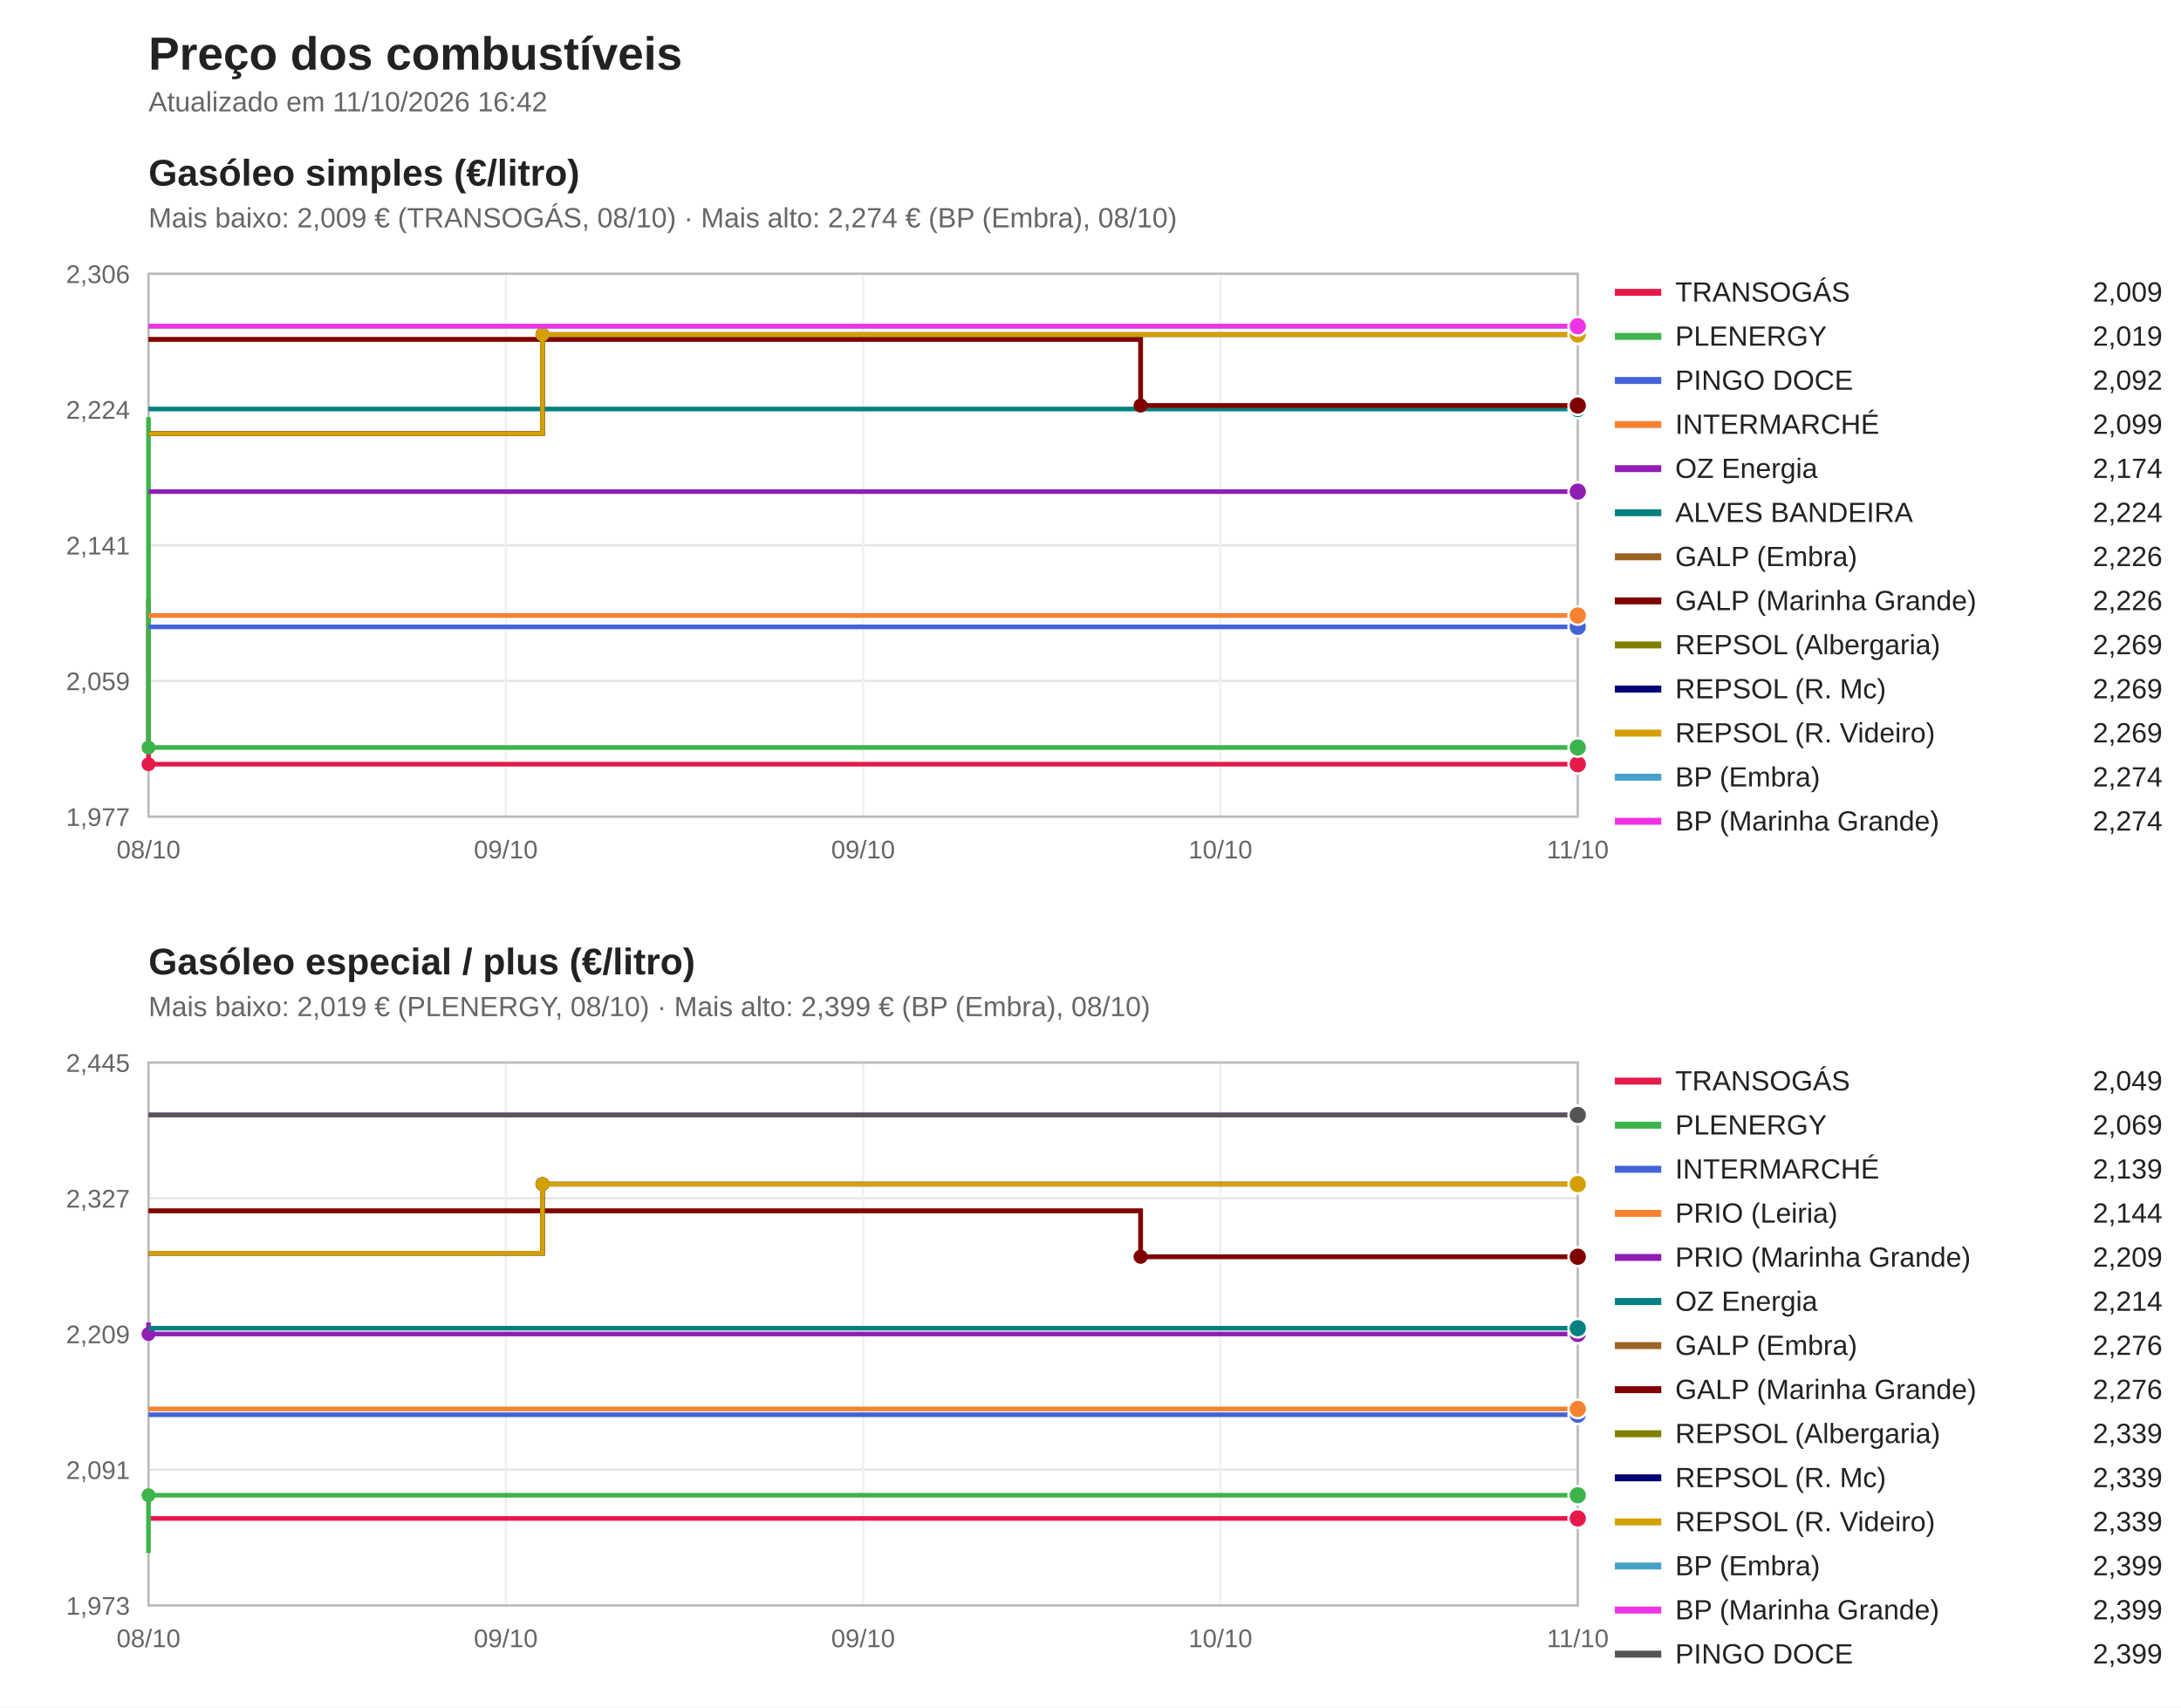
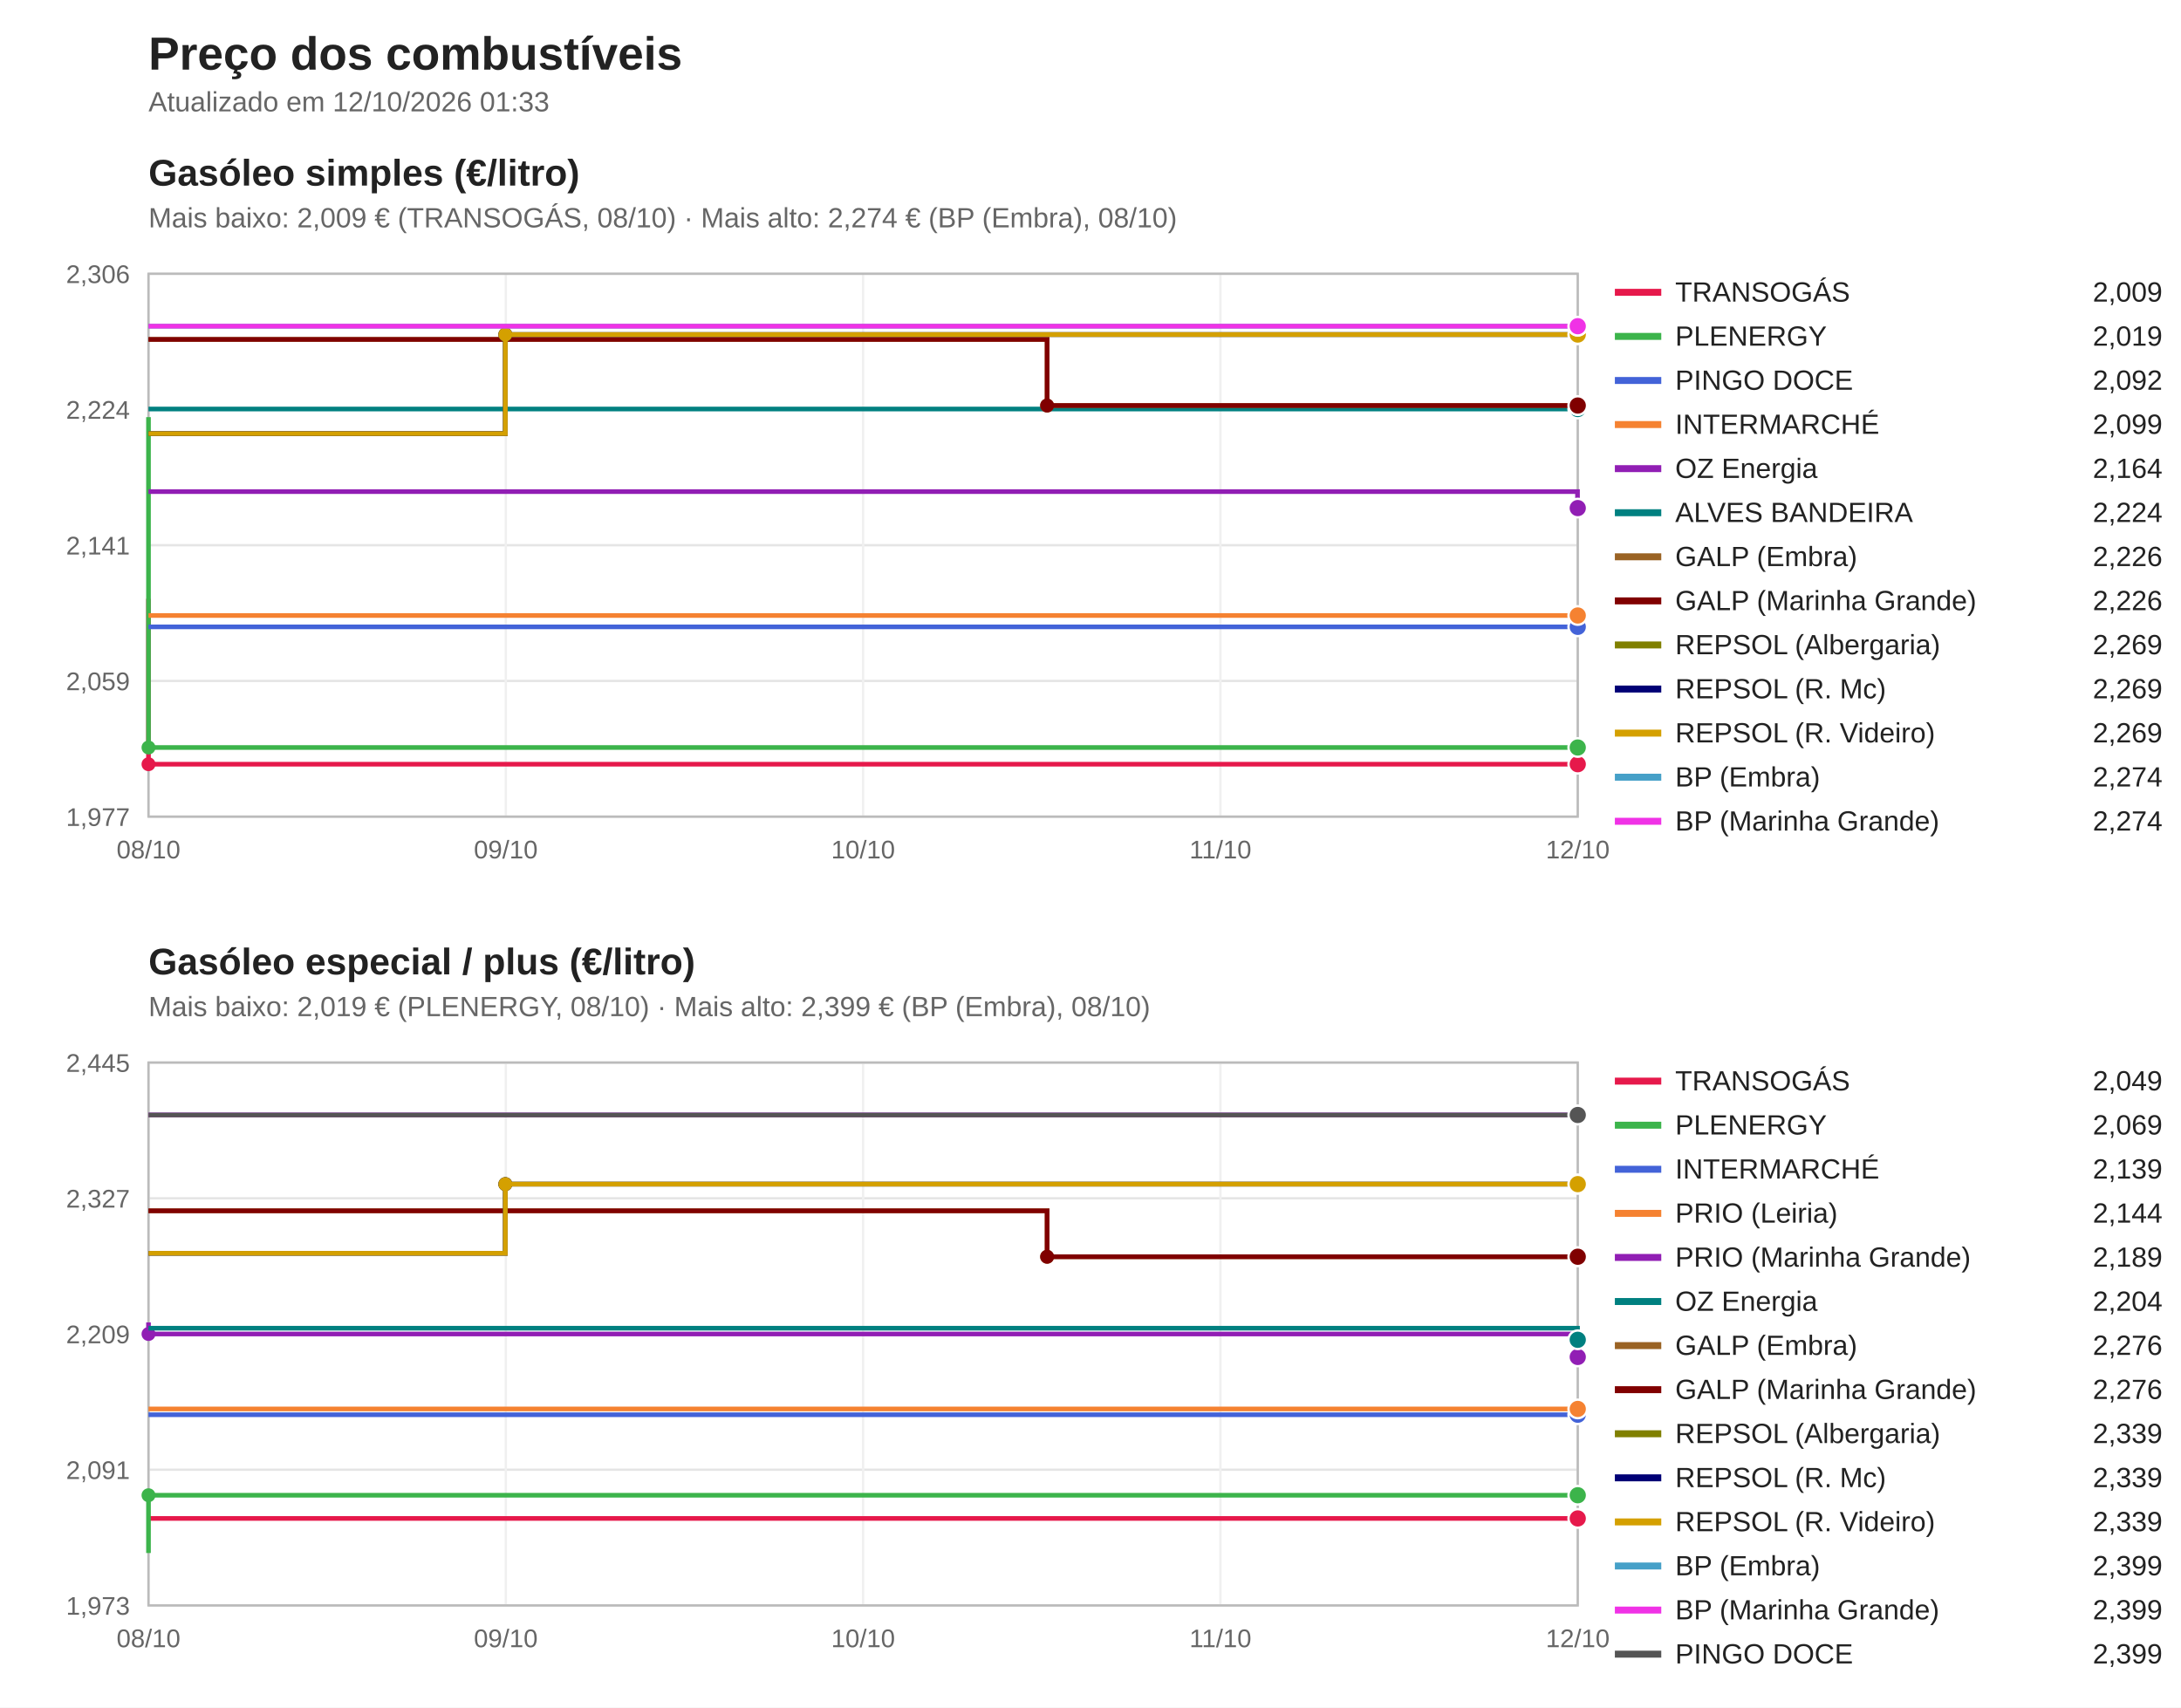
<svg xmlns="http://www.w3.org/2000/svg" viewBox="0 0 940 736" width="940" height="736" font-family="Segoe UI, Arial, sans-serif">
  <rect width="940" height="736" fill="#ffffff" />
  <text x="64" y="30" font-size="20" font-weight="bold" fill="#222">Preço dos combustíveis</text>
-   <text x="64" y="48" font-size="12" fill="#666">Atualizado em 11/10/2026 16:42</text>
+   <text x="64" y="48" font-size="12" fill="#666">Atualizado em 12/10/2026 01:33</text>
  <text x="64" y="80" font-size="16" font-weight="bold" fill="#222">Gasóleo simples (€/litro)</text>
  <text x="64" y="98" font-size="12" fill="#666">Mais baixo: 2,009 € (TRANSOGÁS, 08/10) · Mais alto: 2,274 € (BP (Embra), 08/10)</text>
  <line x1="64" y1="352.0" x2="680" y2="352.0" stroke="#e5e5e5" />
  <text x="56" y="356.0" font-size="11" fill="#666" text-anchor="end">1,977</text>
  <line x1="64" y1="293.5" x2="680" y2="293.5" stroke="#e5e5e5" />
  <text x="56" y="297.5" font-size="11" fill="#666" text-anchor="end">2,059</text>
  <line x1="64" y1="235.0" x2="680" y2="235.0" stroke="#e5e5e5" />
  <text x="56" y="239.0" font-size="11" fill="#666" text-anchor="end">2,141</text>
  <line x1="64" y1="176.5" x2="680" y2="176.5" stroke="#e5e5e5" />
  <text x="56" y="180.5" font-size="11" fill="#666" text-anchor="end">2,224</text>
  <line x1="64" y1="118.0" x2="680" y2="118.0" stroke="#e5e5e5" />
  <text x="56" y="122.0" font-size="11" fill="#666" text-anchor="end">2,306</text>
  <line x1="64.0" y1="118" x2="64.0" y2="352" stroke="#f0f0f0" />
  <text x="64.0" y="370" font-size="11" fill="#666" text-anchor="middle">08/10</text>
  <line x1="218.0" y1="118" x2="218.0" y2="352" stroke="#f0f0f0" />
  <text x="218.0" y="370" font-size="11" fill="#666" text-anchor="middle">09/10</text>
  <line x1="372.0" y1="118" x2="372.0" y2="352" stroke="#f0f0f0" />
-   <text x="372.0" y="370" font-size="11" fill="#666" text-anchor="middle">09/10</text>
+   <text x="372.0" y="370" font-size="11" fill="#666" text-anchor="middle">10/10</text>
  <line x1="526.0" y1="118" x2="526.0" y2="352" stroke="#f0f0f0" />
-   <text x="526.0" y="370" font-size="11" fill="#666" text-anchor="middle">10/10</text>
+   <text x="526.0" y="370" font-size="11" fill="#666" text-anchor="middle">11/10</text>
  <line x1="680.0" y1="118" x2="680.0" y2="352" stroke="#f0f0f0" />
-   <text x="680.0" y="370" font-size="11" fill="#666" text-anchor="middle">11/10</text>
+   <text x="680.0" y="370" font-size="11" fill="#666" text-anchor="middle">12/10</text>
  <rect x="64" y="118" width="616" height="234" fill="none" stroke="#bbb" />
  <path d="M64.0,258.1 H64.0 V329.4 H680.0 V329.4" fill="none" stroke="#e6194b" stroke-width="2" />
  <circle cx="64.0" cy="329.4" r="3" fill="#e6194b" />
  <circle cx="680.0" cy="329.4" r="4" fill="#e6194b" stroke="#fff" />
  <line x1="696" y1="126" x2="716" y2="126" stroke="#e6194b" stroke-width="3" />
  <text x="722" y="130" font-size="12" fill="#222">TRANSOGÁS</text>
  <text x="932" y="130" font-size="12" fill="#222" text-anchor="end">2,009</text>
  <path d="M64.0,179.8 H64.0 V322.2 H680.0 V322.2" fill="none" stroke="#3cb44b" stroke-width="2" />
  <circle cx="64.0" cy="322.2" r="3" fill="#3cb44b" />
  <circle cx="680.0" cy="322.2" r="4" fill="#3cb44b" stroke="#fff" />
  <line x1="696" y1="145" x2="716" y2="145" stroke="#3cb44b" stroke-width="3" />
  <text x="722" y="149" font-size="12" fill="#222">PLENERGY</text>
  <text x="932" y="149" font-size="12" fill="#222" text-anchor="end">2,019</text>
  <path d="M64.0,270.2 H680.0 V270.2" fill="none" stroke="#4363d8" stroke-width="2" />
  <circle cx="680.0" cy="270.2" r="4" fill="#4363d8" stroke="#fff" />
  <line x1="696" y1="164" x2="716" y2="164" stroke="#4363d8" stroke-width="3" />
  <text x="722" y="168" font-size="12" fill="#222">PINGO DOCE</text>
  <text x="932" y="168" font-size="12" fill="#222" text-anchor="end">2,092</text>
  <path d="M64.0,265.3 H680.0 V265.3" fill="none" stroke="#f58231" stroke-width="2" />
  <circle cx="680.0" cy="265.3" r="4" fill="#f58231" stroke="#fff" />
  <line x1="696" y1="183" x2="716" y2="183" stroke="#f58231" stroke-width="3" />
  <text x="722" y="187" font-size="12" fill="#222">INTERMARCHÉ</text>
  <text x="932" y="187" font-size="12" fill="#222" text-anchor="end">2,099</text>
-   <path d="M64.0,211.9 H680.0 V211.9" fill="none" stroke="#911eb4" stroke-width="2" />
-   <circle cx="680.0" cy="211.9" r="4" fill="#911eb4" stroke="#fff" />
+   <path d="M64.0,211.9 H679.9 V219.0 H680.0 V219.0" fill="none" stroke="#911eb4" stroke-width="2" />
+   <circle cx="679.9" cy="219.0" r="3" fill="#911eb4" />
+   <circle cx="680.0" cy="219.0" r="4" fill="#911eb4" stroke="#fff" />
  <line x1="696" y1="202" x2="716" y2="202" stroke="#911eb4" stroke-width="3" />
  <text x="722" y="206" font-size="12" fill="#222">OZ Energia</text>
-   <text x="932" y="206" font-size="12" fill="#222" text-anchor="end">2,174</text>
+   <text x="932" y="206" font-size="12" fill="#222" text-anchor="end">2,164</text>
  <path d="M64.0,176.3 H680.0 V176.3" fill="none" stroke="#008080" stroke-width="2" />
  <circle cx="680.0" cy="176.3" r="4" fill="#008080" stroke="#fff" />
  <line x1="696" y1="221" x2="716" y2="221" stroke="#008080" stroke-width="3" />
  <text x="722" y="225" font-size="12" fill="#222">ALVES BANDEIRA</text>
  <text x="932" y="225" font-size="12" fill="#222" text-anchor="end">2,224</text>
-   <path d="M64.0,146.3 H491.6 V174.8 H680.0 V174.8" fill="none" stroke="#9a6324" stroke-width="2" />
-   <circle cx="491.6" cy="174.8" r="3" fill="#9a6324" />
+   <path d="M64.0,146.3 H451.3 V174.8 H680.0 V174.8" fill="none" stroke="#9a6324" stroke-width="2" />
+   <circle cx="451.3" cy="174.8" r="3" fill="#9a6324" />
  <circle cx="680.0" cy="174.8" r="4" fill="#9a6324" stroke="#fff" />
  <line x1="696" y1="240" x2="716" y2="240" stroke="#9a6324" stroke-width="3" />
  <text x="722" y="244" font-size="12" fill="#222">GALP (Embra)</text>
  <text x="932" y="244" font-size="12" fill="#222" text-anchor="end">2,226</text>
-   <path d="M64.0,146.3 H491.6 V174.8 H680.0 V174.8" fill="none" stroke="#800000" stroke-width="2" />
-   <circle cx="491.6" cy="174.8" r="3" fill="#800000" />
+   <path d="M64.0,146.3 H451.3 V174.8 H680.0 V174.8" fill="none" stroke="#800000" stroke-width="2" />
+   <circle cx="451.3" cy="174.8" r="3" fill="#800000" />
  <circle cx="680.0" cy="174.8" r="4" fill="#800000" stroke="#fff" />
  <line x1="696" y1="259" x2="716" y2="259" stroke="#800000" stroke-width="3" />
  <text x="722" y="263" font-size="12" fill="#222">GALP (Marinha Grande)</text>
  <text x="932" y="263" font-size="12" fill="#222" text-anchor="end">2,226</text>
-   <path d="M64.0,186.9 H233.8 V144.2 H680.0 V144.2" fill="none" stroke="#808000" stroke-width="2" />
-   <circle cx="233.8" cy="144.2" r="3" fill="#808000" />
+   <path d="M64.0,186.9 H217.8 V144.2 H680.0 V144.2" fill="none" stroke="#808000" stroke-width="2" />
+   <circle cx="217.8" cy="144.2" r="3" fill="#808000" />
  <circle cx="680.0" cy="144.2" r="4" fill="#808000" stroke="#fff" />
  <line x1="696" y1="278" x2="716" y2="278" stroke="#808000" stroke-width="3" />
  <text x="722" y="282" font-size="12" fill="#222">REPSOL (Albergaria)</text>
  <text x="932" y="282" font-size="12" fill="#222" text-anchor="end">2,269</text>
-   <path d="M64.0,186.9 H233.8 V144.2 H680.0 V144.2" fill="none" stroke="#000075" stroke-width="2" />
-   <circle cx="233.8" cy="144.2" r="3" fill="#000075" />
+   <path d="M64.0,186.9 H217.8 V144.2 H680.0 V144.2" fill="none" stroke="#000075" stroke-width="2" />
+   <circle cx="217.8" cy="144.2" r="3" fill="#000075" />
  <circle cx="680.0" cy="144.2" r="4" fill="#000075" stroke="#fff" />
  <line x1="696" y1="297" x2="716" y2="297" stroke="#000075" stroke-width="3" />
  <text x="722" y="301" font-size="12" fill="#222">REPSOL (R. Mc)</text>
  <text x="932" y="301" font-size="12" fill="#222" text-anchor="end">2,269</text>
-   <path d="M64.0,186.9 H233.8 V144.2 H680.0 V144.2" fill="none" stroke="#d4a000" stroke-width="2" />
-   <circle cx="233.8" cy="144.2" r="3" fill="#d4a000" />
+   <path d="M64.0,186.9 H217.8 V144.2 H680.0 V144.2" fill="none" stroke="#d4a000" stroke-width="2" />
+   <circle cx="217.8" cy="144.2" r="3" fill="#d4a000" />
  <circle cx="680.0" cy="144.2" r="4" fill="#d4a000" stroke="#fff" />
  <line x1="696" y1="316" x2="716" y2="316" stroke="#d4a000" stroke-width="3" />
  <text x="722" y="320" font-size="12" fill="#222">REPSOL (R. Videiro)</text>
  <text x="932" y="320" font-size="12" fill="#222" text-anchor="end">2,269</text>
  <path d="M64.0,140.6 H680.0 V140.6" fill="none" stroke="#46a0c8" stroke-width="2" />
  <circle cx="680.0" cy="140.6" r="4" fill="#46a0c8" stroke="#fff" />
  <line x1="696" y1="335" x2="716" y2="335" stroke="#46a0c8" stroke-width="3" />
  <text x="722" y="339" font-size="12" fill="#222">BP (Embra)</text>
  <text x="932" y="339" font-size="12" fill="#222" text-anchor="end">2,274</text>
  <path d="M64.0,140.6 H680.0 V140.6" fill="none" stroke="#f032e6" stroke-width="2" />
  <circle cx="680.0" cy="140.6" r="4" fill="#f032e6" stroke="#fff" />
  <line x1="696" y1="354" x2="716" y2="354" stroke="#f032e6" stroke-width="3" />
  <text x="722" y="358" font-size="12" fill="#222">BP (Marinha Grande)</text>
  <text x="932" y="358" font-size="12" fill="#222" text-anchor="end">2,274</text>
  <text x="64" y="420" font-size="16" font-weight="bold" fill="#222">Gasóleo especial / plus (€/litro)</text>
  <text x="64" y="438" font-size="12" fill="#666">Mais baixo: 2,019 € (PLENERGY, 08/10) · Mais alto: 2,399 € (BP (Embra), 08/10)</text>
  <line x1="64" y1="692.0" x2="680" y2="692.0" stroke="#e5e5e5" />
  <text x="56" y="696.0" font-size="11" fill="#666" text-anchor="end">1,973</text>
  <line x1="64" y1="633.5" x2="680" y2="633.5" stroke="#e5e5e5" />
  <text x="56" y="637.5" font-size="11" fill="#666" text-anchor="end">2,091</text>
  <line x1="64" y1="575.0" x2="680" y2="575.0" stroke="#e5e5e5" />
  <text x="56" y="579.0" font-size="11" fill="#666" text-anchor="end">2,209</text>
  <line x1="64" y1="516.5" x2="680" y2="516.5" stroke="#e5e5e5" />
  <text x="56" y="520.5" font-size="11" fill="#666" text-anchor="end">2,327</text>
  <line x1="64" y1="458.0" x2="680" y2="458.0" stroke="#e5e5e5" />
  <text x="56" y="462.0" font-size="11" fill="#666" text-anchor="end">2,445</text>
  <line x1="64.0" y1="458" x2="64.0" y2="692" stroke="#f0f0f0" />
  <text x="64.0" y="710" font-size="11" fill="#666" text-anchor="middle">08/10</text>
  <line x1="218.0" y1="458" x2="218.0" y2="692" stroke="#f0f0f0" />
  <text x="218.0" y="710" font-size="11" fill="#666" text-anchor="middle">09/10</text>
  <line x1="372.0" y1="458" x2="372.0" y2="692" stroke="#f0f0f0" />
-   <text x="372.0" y="710" font-size="11" fill="#666" text-anchor="middle">09/10</text>
+   <text x="372.0" y="710" font-size="11" fill="#666" text-anchor="middle">10/10</text>
  <line x1="526.0" y1="458" x2="526.0" y2="692" stroke="#f0f0f0" />
-   <text x="526.0" y="710" font-size="11" fill="#666" text-anchor="middle">10/10</text>
+   <text x="526.0" y="710" font-size="11" fill="#666" text-anchor="middle">11/10</text>
  <line x1="680.0" y1="458" x2="680.0" y2="692" stroke="#f0f0f0" />
-   <text x="680.0" y="710" font-size="11" fill="#666" text-anchor="middle">11/10</text>
+   <text x="680.0" y="710" font-size="11" fill="#666" text-anchor="middle">12/10</text>
  <rect x="64" y="458" width="616" height="234" fill="none" stroke="#bbb" />
  <path d="M64.0,654.5 H680.0 V654.5" fill="none" stroke="#e6194b" stroke-width="2" />
  <circle cx="680.0" cy="654.5" r="4" fill="#e6194b" stroke="#fff" />
  <line x1="696" y1="466" x2="716" y2="466" stroke="#e6194b" stroke-width="3" />
  <text x="722" y="470" font-size="12" fill="#222">TRANSOGÁS</text>
  <text x="932" y="470" font-size="12" fill="#222" text-anchor="end">2,049</text>
  <path d="M64.0,669.4 H64.0 V644.5 H680.0 V644.5" fill="none" stroke="#3cb44b" stroke-width="2" />
  <circle cx="64.0" cy="644.5" r="3" fill="#3cb44b" />
  <circle cx="680.0" cy="644.5" r="4" fill="#3cb44b" stroke="#fff" />
  <line x1="696" y1="485" x2="716" y2="485" stroke="#3cb44b" stroke-width="3" />
  <text x="722" y="489" font-size="12" fill="#222">PLENERGY</text>
  <text x="932" y="489" font-size="12" fill="#222" text-anchor="end">2,069</text>
  <path d="M64.0,609.8 H680.0 V609.8" fill="none" stroke="#4363d8" stroke-width="2" />
  <circle cx="680.0" cy="609.8" r="4" fill="#4363d8" stroke="#fff" />
  <line x1="696" y1="504" x2="716" y2="504" stroke="#4363d8" stroke-width="3" />
  <text x="722" y="508" font-size="12" fill="#222">INTERMARCHÉ</text>
  <text x="932" y="508" font-size="12" fill="#222" text-anchor="end">2,139</text>
  <path d="M64.0,607.3 H680.0 V607.3" fill="none" stroke="#f58231" stroke-width="2" />
  <circle cx="680.0" cy="607.3" r="4" fill="#f58231" stroke="#fff" />
  <line x1="696" y1="523" x2="716" y2="523" stroke="#f58231" stroke-width="3" />
  <text x="722" y="527" font-size="12" fill="#222">PRIO (Leiria)</text>
  <text x="932" y="527" font-size="12" fill="#222" text-anchor="end">2,144</text>
-   <path d="M64.0,570.0 H64.0 V575.0 H680.0 V575.0" fill="none" stroke="#911eb4" stroke-width="2" />
+   <path d="M64.0,570.0 H64.0 V575.0 H679.9 V584.9 H680.0 V584.9" fill="none" stroke="#911eb4" stroke-width="2" />
  <circle cx="64.0" cy="575.0" r="3" fill="#911eb4" />
-   <circle cx="680.0" cy="575.0" r="4" fill="#911eb4" stroke="#fff" />
+   <circle cx="679.9" cy="584.9" r="3" fill="#911eb4" />
+   <circle cx="680.0" cy="584.9" r="4" fill="#911eb4" stroke="#fff" />
  <line x1="696" y1="542" x2="716" y2="542" stroke="#911eb4" stroke-width="3" />
  <text x="722" y="546" font-size="12" fill="#222">PRIO (Marinha Grande)</text>
-   <text x="932" y="546" font-size="12" fill="#222" text-anchor="end">2,209</text>
-   <path d="M64.0,572.5 H680.0 V572.5" fill="none" stroke="#008080" stroke-width="2" />
-   <circle cx="680.0" cy="572.5" r="4" fill="#008080" stroke="#fff" />
+   <text x="932" y="546" font-size="12" fill="#222" text-anchor="end">2,189</text>
+   <path d="M64.0,572.5 H679.9 V577.5 H680.0 V577.5" fill="none" stroke="#008080" stroke-width="2" />
+   <circle cx="679.9" cy="577.5" r="3" fill="#008080" />
+   <circle cx="680.0" cy="577.5" r="4" fill="#008080" stroke="#fff" />
  <line x1="696" y1="561" x2="716" y2="561" stroke="#008080" stroke-width="3" />
  <text x="722" y="565" font-size="12" fill="#222">OZ Energia</text>
-   <text x="932" y="565" font-size="12" fill="#222" text-anchor="end">2,214</text>
-   <path d="M64.0,521.9 H491.6 V541.7 H680.0 V541.7" fill="none" stroke="#9a6324" stroke-width="2" />
-   <circle cx="491.6" cy="541.7" r="3" fill="#9a6324" />
+   <text x="932" y="565" font-size="12" fill="#222" text-anchor="end">2,204</text>
+   <path d="M64.0,521.9 H451.3 V541.7 H680.0 V541.7" fill="none" stroke="#9a6324" stroke-width="2" />
+   <circle cx="451.3" cy="541.7" r="3" fill="#9a6324" />
  <circle cx="680.0" cy="541.7" r="4" fill="#9a6324" stroke="#fff" />
  <line x1="696" y1="580" x2="716" y2="580" stroke="#9a6324" stroke-width="3" />
  <text x="722" y="584" font-size="12" fill="#222">GALP (Embra)</text>
  <text x="932" y="584" font-size="12" fill="#222" text-anchor="end">2,276</text>
-   <path d="M64.0,521.9 H491.6 V541.7 H680.0 V541.7" fill="none" stroke="#800000" stroke-width="2" />
-   <circle cx="491.6" cy="541.7" r="3" fill="#800000" />
+   <path d="M64.0,521.9 H451.3 V541.7 H680.0 V541.7" fill="none" stroke="#800000" stroke-width="2" />
+   <circle cx="451.3" cy="541.7" r="3" fill="#800000" />
  <circle cx="680.0" cy="541.7" r="4" fill="#800000" stroke="#fff" />
  <line x1="696" y1="599" x2="716" y2="599" stroke="#800000" stroke-width="3" />
  <text x="722" y="603" font-size="12" fill="#222">GALP (Marinha Grande)</text>
  <text x="932" y="603" font-size="12" fill="#222" text-anchor="end">2,276</text>
-   <path d="M64.0,540.2 H233.8 V510.4 H680.0 V510.4" fill="none" stroke="#808000" stroke-width="2" />
-   <circle cx="233.8" cy="510.4" r="3" fill="#808000" />
+   <path d="M64.0,540.2 H217.8 V510.4 H680.0 V510.4" fill="none" stroke="#808000" stroke-width="2" />
+   <circle cx="217.8" cy="510.4" r="3" fill="#808000" />
  <circle cx="680.0" cy="510.4" r="4" fill="#808000" stroke="#fff" />
  <line x1="696" y1="618" x2="716" y2="618" stroke="#808000" stroke-width="3" />
  <text x="722" y="622" font-size="12" fill="#222">REPSOL (Albergaria)</text>
  <text x="932" y="622" font-size="12" fill="#222" text-anchor="end">2,339</text>
-   <path d="M64.0,540.2 H233.8 V510.4 H680.0 V510.4" fill="none" stroke="#000075" stroke-width="2" />
-   <circle cx="233.8" cy="510.4" r="3" fill="#000075" />
+   <path d="M64.0,540.2 H217.8 V510.4 H680.0 V510.4" fill="none" stroke="#000075" stroke-width="2" />
+   <circle cx="217.8" cy="510.4" r="3" fill="#000075" />
  <circle cx="680.0" cy="510.4" r="4" fill="#000075" stroke="#fff" />
  <line x1="696" y1="637" x2="716" y2="637" stroke="#000075" stroke-width="3" />
  <text x="722" y="641" font-size="12" fill="#222">REPSOL (R. Mc)</text>
  <text x="932" y="641" font-size="12" fill="#222" text-anchor="end">2,339</text>
-   <path d="M64.0,540.2 H233.8 V510.4 H680.0 V510.4" fill="none" stroke="#d4a000" stroke-width="2" />
-   <circle cx="233.8" cy="510.4" r="3" fill="#d4a000" />
+   <path d="M64.0,540.2 H217.8 V510.4 H680.0 V510.4" fill="none" stroke="#d4a000" stroke-width="2" />
+   <circle cx="217.8" cy="510.4" r="3" fill="#d4a000" />
  <circle cx="680.0" cy="510.4" r="4" fill="#d4a000" stroke="#fff" />
  <line x1="696" y1="656" x2="716" y2="656" stroke="#d4a000" stroke-width="3" />
  <text x="722" y="660" font-size="12" fill="#222">REPSOL (R. Videiro)</text>
  <text x="932" y="660" font-size="12" fill="#222" text-anchor="end">2,339</text>
  <path d="M64.0,480.6 H680.0 V480.6" fill="none" stroke="#46a0c8" stroke-width="2" />
  <circle cx="680.0" cy="480.6" r="4" fill="#46a0c8" stroke="#fff" />
  <line x1="696" y1="675" x2="716" y2="675" stroke="#46a0c8" stroke-width="3" />
  <text x="722" y="679" font-size="12" fill="#222">BP (Embra)</text>
  <text x="932" y="679" font-size="12" fill="#222" text-anchor="end">2,399</text>
  <path d="M64.0,480.6 H680.0 V480.6" fill="none" stroke="#f032e6" stroke-width="2" />
  <circle cx="680.0" cy="480.6" r="4" fill="#f032e6" stroke="#fff" />
  <line x1="696" y1="694" x2="716" y2="694" stroke="#f032e6" stroke-width="3" />
  <text x="722" y="698" font-size="12" fill="#222">BP (Marinha Grande)</text>
  <text x="932" y="698" font-size="12" fill="#222" text-anchor="end">2,399</text>
  <path d="M64.0,480.6 H680.0 V480.6" fill="none" stroke="#555555" stroke-width="2" />
  <circle cx="680.0" cy="480.6" r="4" fill="#555555" stroke="#fff" />
  <line x1="696" y1="713" x2="716" y2="713" stroke="#555555" stroke-width="3" />
  <text x="722" y="717" font-size="12" fill="#222">PINGO DOCE</text>
  <text x="932" y="717" font-size="12" fill="#222" text-anchor="end">2,399</text>
</svg>
